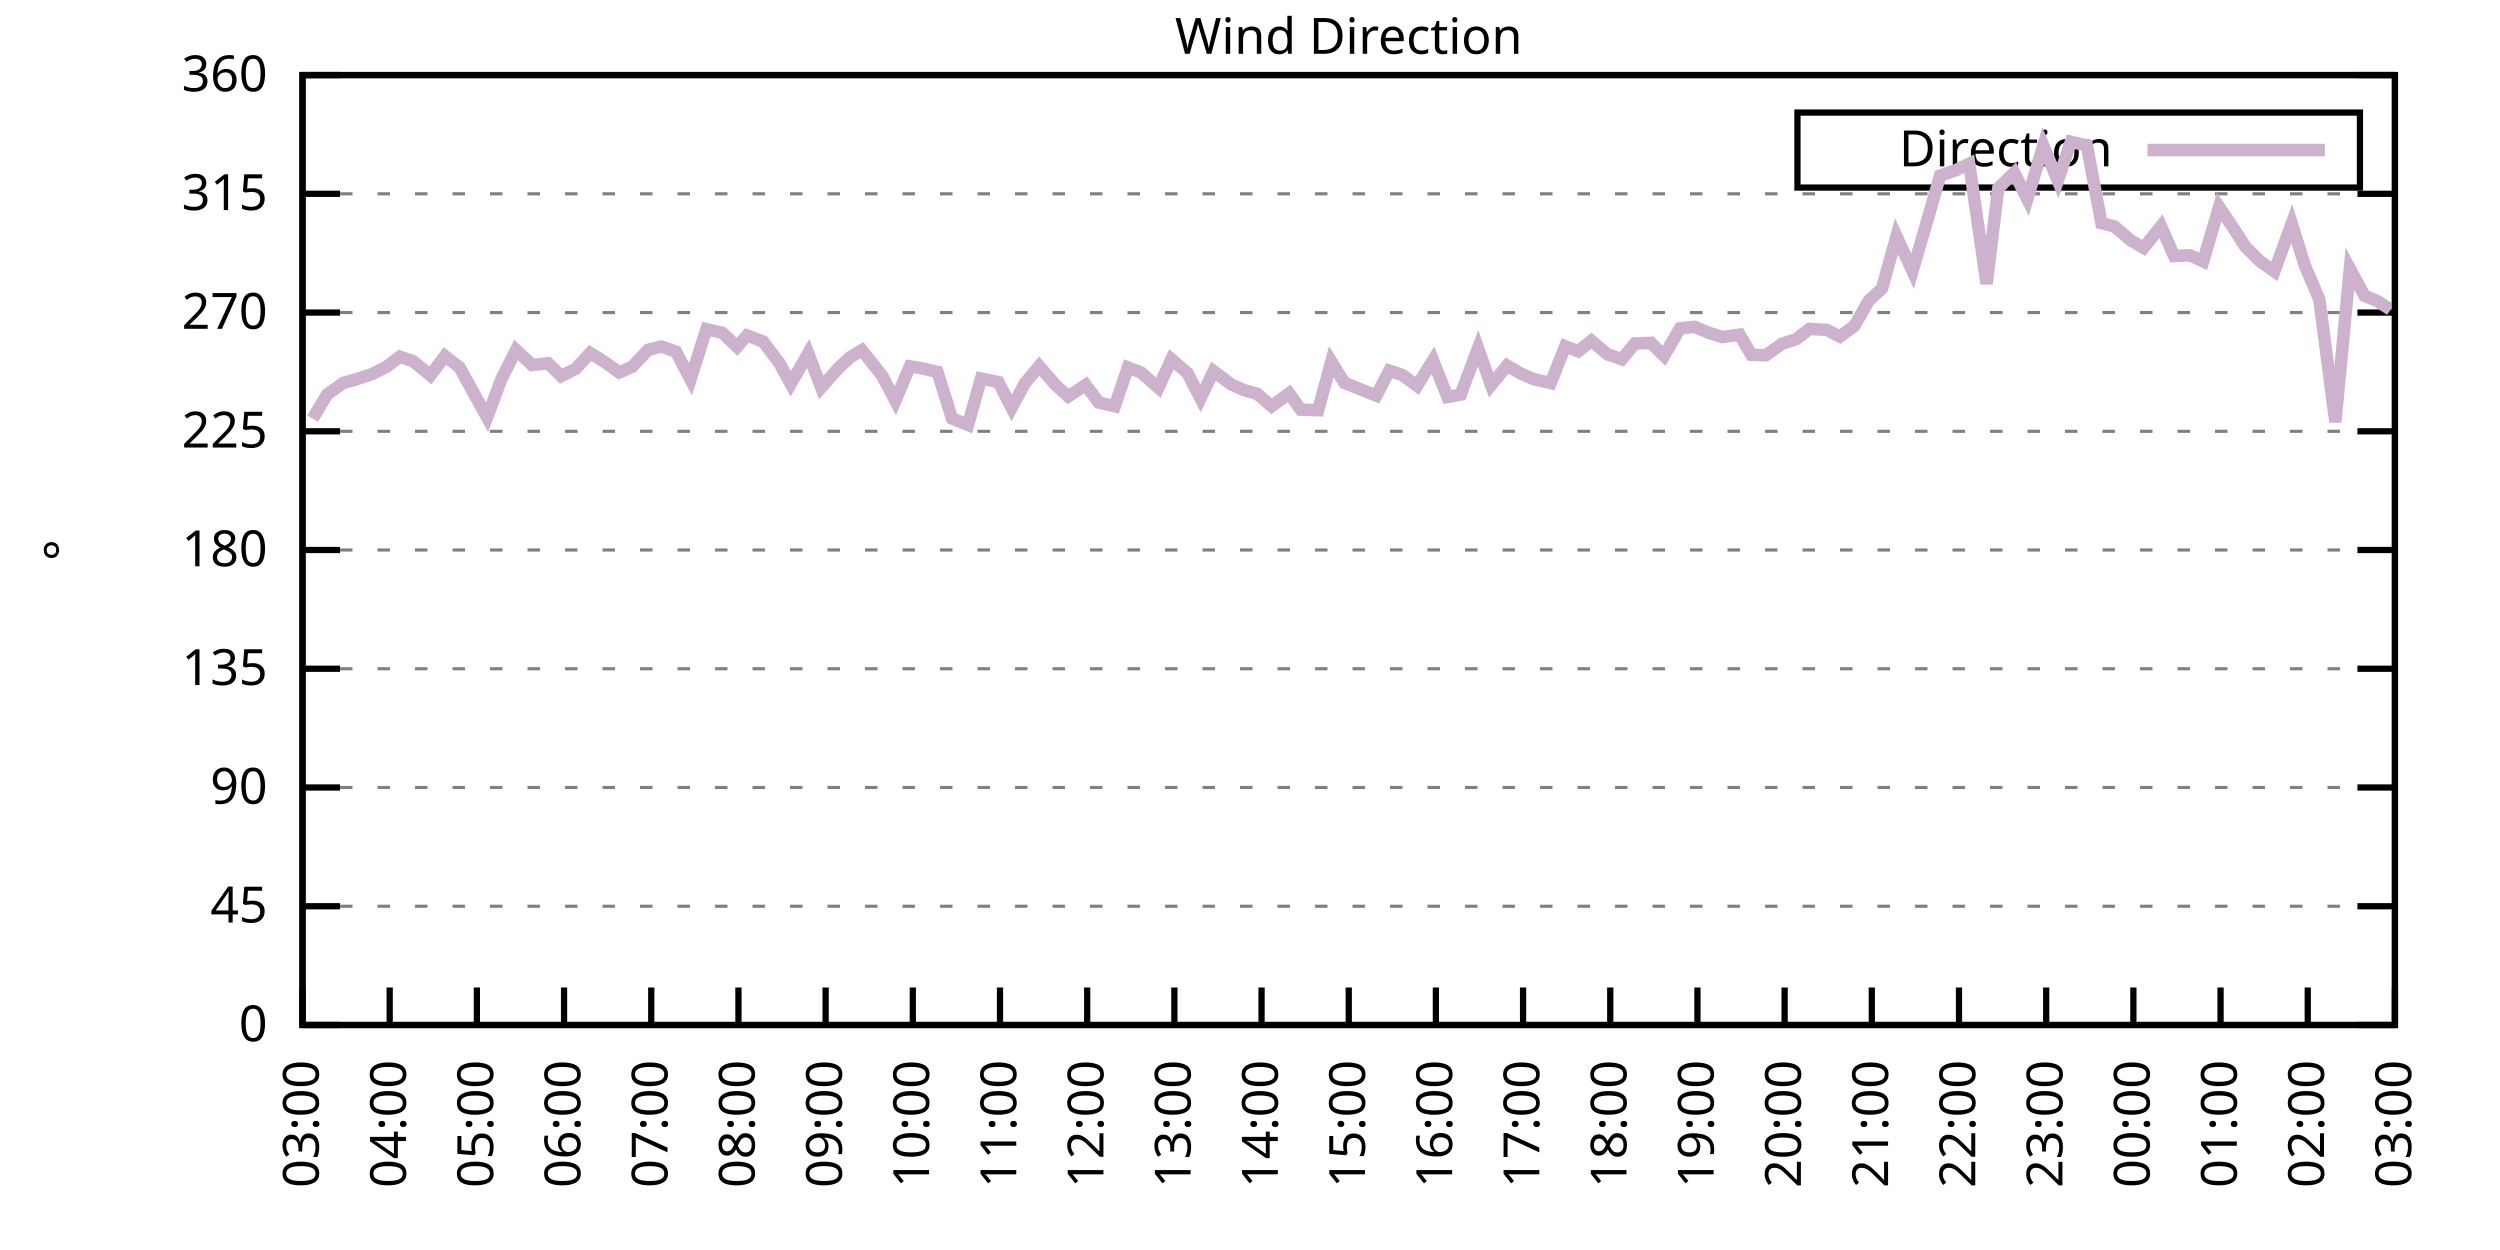
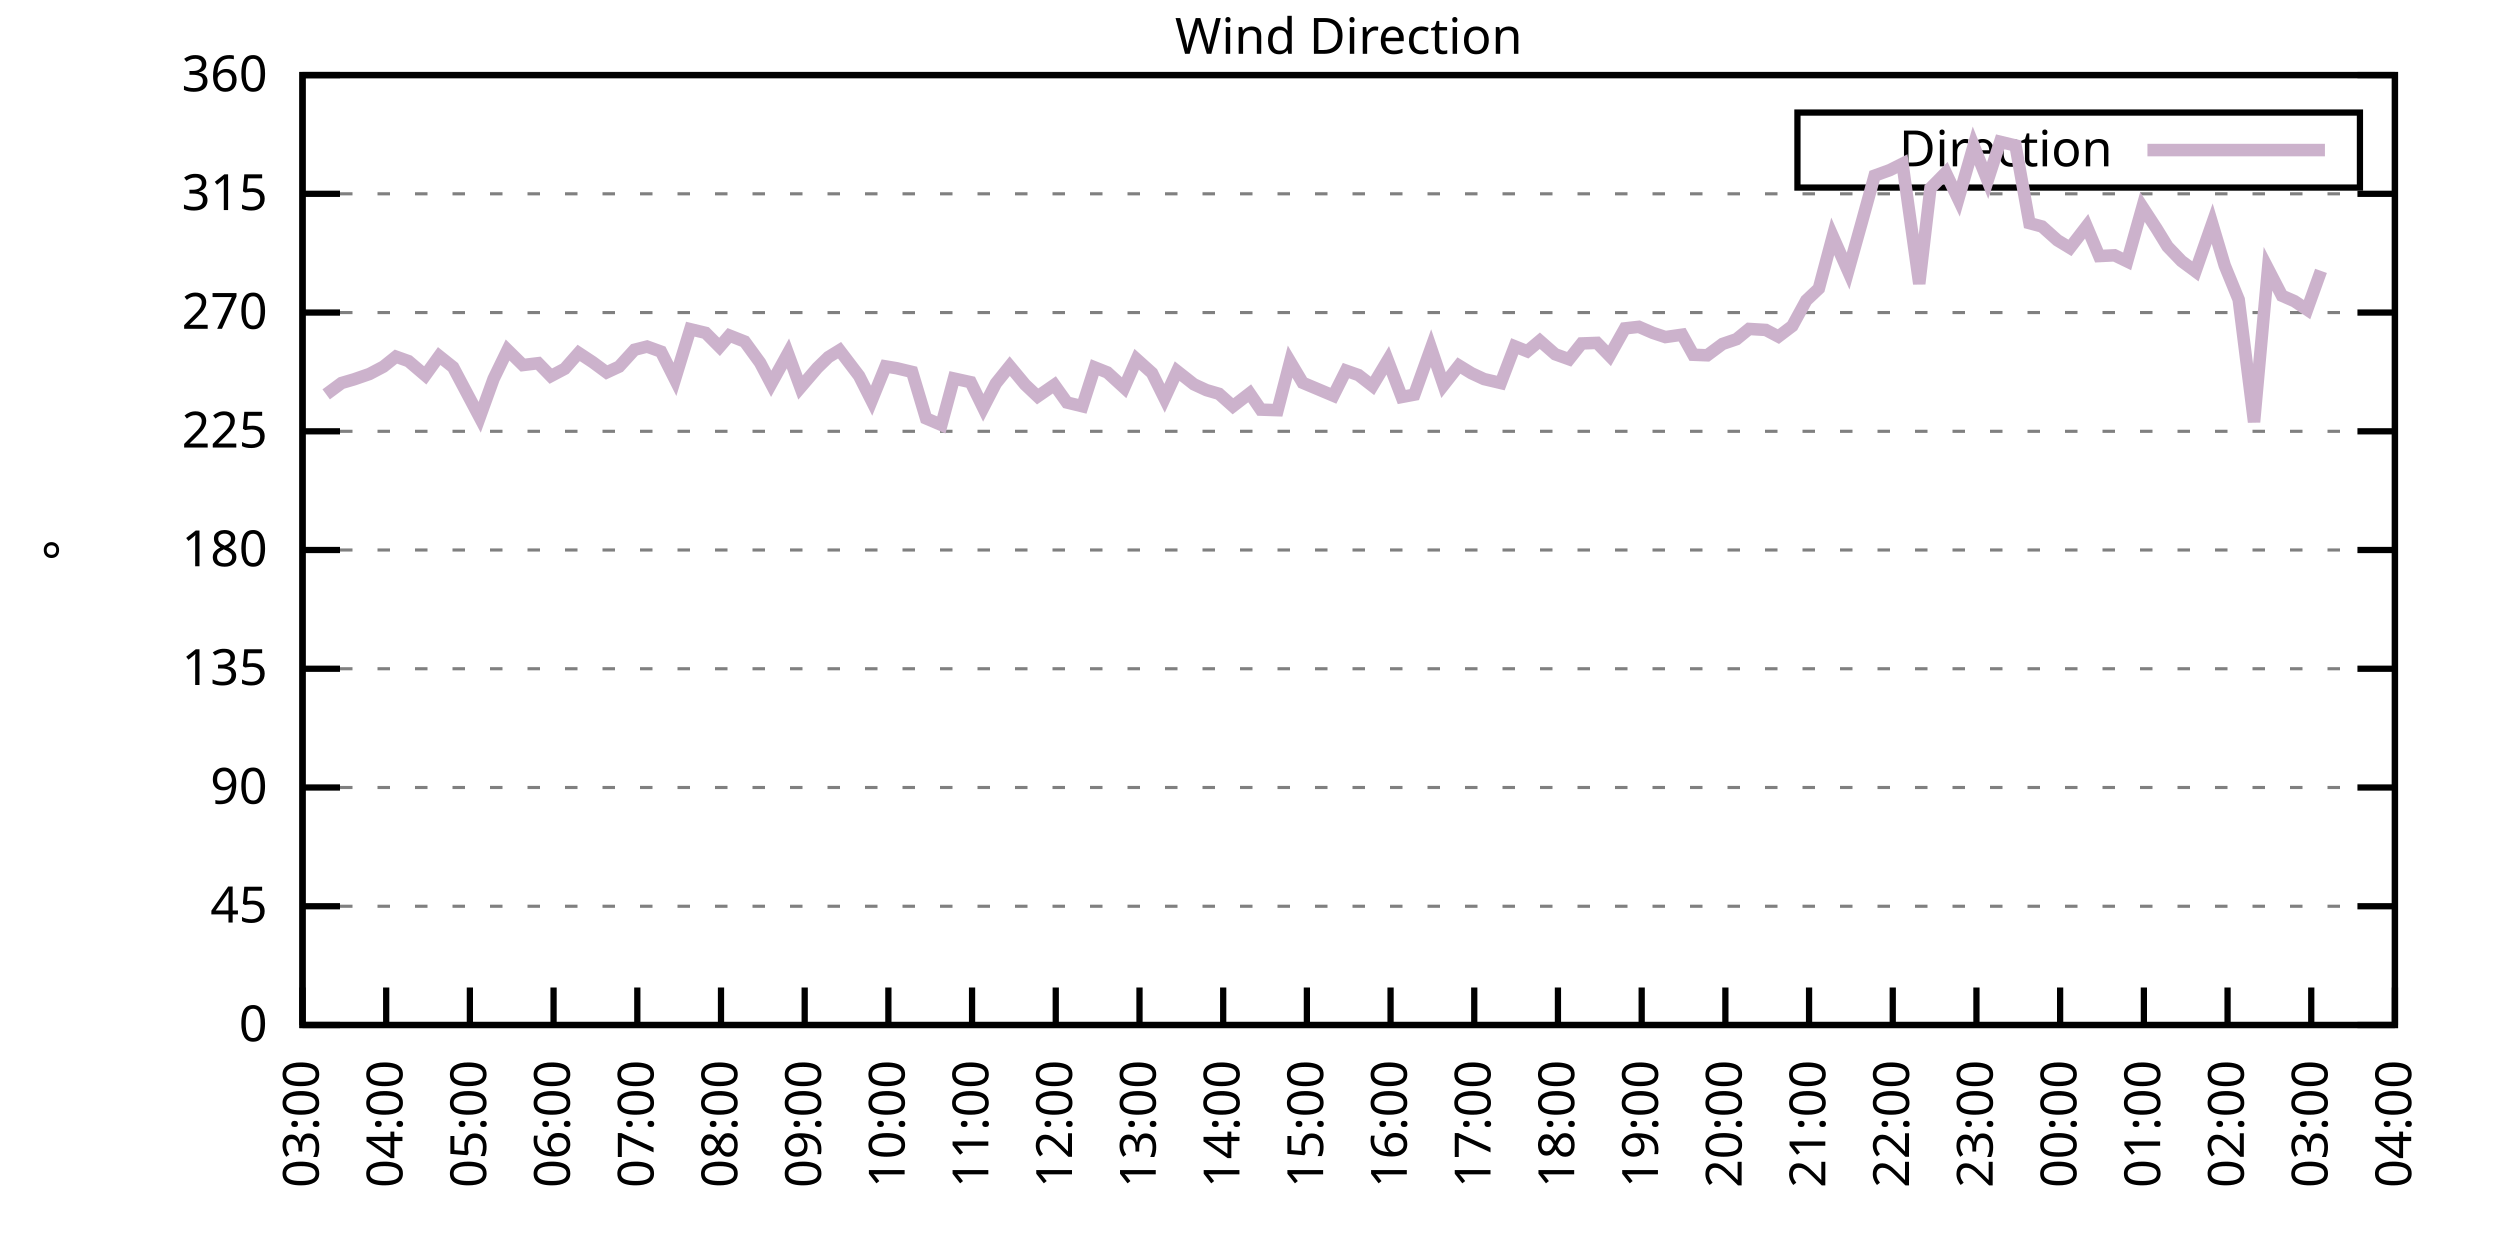
<svg xmlns="http://www.w3.org/2000/svg" xmlns:xlink="http://www.w3.org/1999/xlink" width="400" height="200" viewBox="0 0 400 200">
  <g id="gnuplot_canvas">
    <rect x="0" y="0" width="400" height="200" fill="none" />
    <defs>
      <circle id="gpDot" r="0.5" stroke-width="0.5" stroke="currentColor" />
      <path id="gpPt0" stroke-width="0.333" stroke="currentColor" d="M-1,0 h2 M0,-1 v2" />
      <path id="gpPt1" stroke-width="0.333" stroke="currentColor" d="M-1,-1 L1,1 M1,-1 L-1,1" />
      <path id="gpPt2" stroke-width="0.333" stroke="currentColor" d="M-1,0 L1,0 M0,-1 L0,1 M-1,-1 L1,1 M-1,1 L1,-1" />
      <rect id="gpPt3" stroke-width="0.333" stroke="currentColor" x="-1" y="-1" width="2" height="2" />
      <rect id="gpPt4" stroke-width="0.333" stroke="currentColor" fill="currentColor" x="-1" y="-1" width="2" height="2" />
      <circle id="gpPt5" stroke-width="0.333" stroke="currentColor" cx="0" cy="0" r="1" />
      <use xlink:href="#gpPt5" id="gpPt6" fill="currentColor" stroke="none" />
      <path id="gpPt7" stroke-width="0.333" stroke="currentColor" d="M0,-1.33 L-1.33,0.67 L1.33,0.67 z" />
      <use xlink:href="#gpPt7" id="gpPt8" fill="currentColor" stroke="none" />
      <use xlink:href="#gpPt7" id="gpPt9" stroke="currentColor" transform="rotate(180)" />
      <use xlink:href="#gpPt9" id="gpPt10" fill="currentColor" stroke="none" />
      <use xlink:href="#gpPt3" id="gpPt11" stroke="currentColor" transform="rotate(45)" />
      <use xlink:href="#gpPt11" id="gpPt12" fill="currentColor" stroke="none" />
      <path id="gpPt13" stroke-width="0.333" stroke="currentColor" d="M0,1.330 L1.265,0.411 L0.782,-1.067 L-0.782,-1.076 L-1.265,0.411 z" />
      <use xlink:href="#gpPt13" id="gpPt14" fill="currentColor" stroke="none" />
      <filter id="textbox" filterUnits="objectBoundingBox" x="0" y="0" height="1" width="1">
        <feFlood flood-color="white" flood-opacity="1" result="bgnd" />
        <feComposite in="SourceGraphic" in2="bgnd" operator="atop" />
      </filter>
      <filter id="greybox" filterUnits="objectBoundingBox" x="0" y="0" height="1" width="1">
        <feFlood flood-color="lightgrey" flood-opacity="1" result="grey" />
        <feComposite in="SourceGraphic" in2="grey" operator="atop" />
      </filter>
    </defs>
    <g fill="none" color="white" stroke="currentColor" stroke-width="1.00" stroke-linecap="butt" stroke-linejoin="miter">
</g>
    <g fill="none" color="black" stroke="currentColor" stroke-width="1.00" stroke-linecap="butt" stroke-linejoin="miter">
      <g stroke="none" shape-rendering="crispEdges">
        <polygon fill="rgb(255, 255, 255)" points="48.40,164.00 383.18,164.00 383.18,12.02 48.40,12.02 " />
      </g>
    </g>
    <g fill="none" color="black" stroke="currentColor" stroke-width="1.00" stroke-linecap="butt" stroke-linejoin="miter">
</g>
    <g fill="none" color="black" stroke="black" stroke-width="0.50" stroke-linecap="butt" stroke-linejoin="miter">
</g>
    <g fill="none" color="gray" stroke="currentColor" stroke-width="0.50" stroke-linecap="butt" stroke-linejoin="miter">
      <path stroke="gray" stroke-dasharray="2,4" class="gridline" d="M48.40,164.00 L383.19,164.00  " />
    </g>
    <g fill="none" color="gray" stroke="gray" stroke-width="1.00" stroke-linecap="butt" stroke-linejoin="miter">
</g>
    <g fill="none" color="black" stroke="currentColor" stroke-width="1.00" stroke-linecap="butt" stroke-linejoin="miter">
      <path stroke="black" d="M48.40,164.00 L54.40,164.00 M383.19,164.00 L377.19,164.00  " />
      <g transform="translate(42.80,166.60)" stroke="none" fill="black" font-family="Sans" font-size="8.00" text-anchor="end">
        <text>
          <tspan font-family="Sans"> 0</tspan>
        </text>
      </g>
    </g>
    <g fill="none" color="black" stroke="currentColor" stroke-width="1.00" stroke-linecap="butt" stroke-linejoin="miter">
</g>
    <g fill="none" color="black" stroke="black" stroke-width="0.50" stroke-linecap="butt" stroke-linejoin="miter">
</g>
    <g fill="none" color="gray" stroke="currentColor" stroke-width="0.50" stroke-linecap="butt" stroke-linejoin="miter">
      <path stroke="gray" stroke-dasharray="2,4" class="gridline" d="M48.40,145.00 L383.19,145.00  " />
    </g>
    <g fill="none" color="gray" stroke="gray" stroke-width="1.00" stroke-linecap="butt" stroke-linejoin="miter">
</g>
    <g fill="none" color="black" stroke="currentColor" stroke-width="1.00" stroke-linecap="butt" stroke-linejoin="miter">
      <path stroke="black" d="M48.40,145.00 L54.40,145.00 M383.19,145.00 L377.19,145.00  " />
      <g transform="translate(42.80,147.60)" stroke="none" fill="black" font-family="Sans" font-size="8.00" text-anchor="end">
        <text>
          <tspan font-family="Sans"> 45</tspan>
        </text>
      </g>
    </g>
    <g fill="none" color="black" stroke="currentColor" stroke-width="1.00" stroke-linecap="butt" stroke-linejoin="miter">
</g>
    <g fill="none" color="black" stroke="black" stroke-width="0.50" stroke-linecap="butt" stroke-linejoin="miter">
</g>
    <g fill="none" color="gray" stroke="currentColor" stroke-width="0.50" stroke-linecap="butt" stroke-linejoin="miter">
      <path stroke="gray" stroke-dasharray="2,4" class="gridline" d="M48.40,126.00 L383.19,126.00  " />
    </g>
    <g fill="none" color="gray" stroke="gray" stroke-width="1.00" stroke-linecap="butt" stroke-linejoin="miter">
</g>
    <g fill="none" color="black" stroke="currentColor" stroke-width="1.00" stroke-linecap="butt" stroke-linejoin="miter">
      <path stroke="black" d="M48.40,126.00 L54.40,126.00 M383.19,126.00 L377.19,126.00  " />
      <g transform="translate(42.80,128.60)" stroke="none" fill="black" font-family="Sans" font-size="8.00" text-anchor="end">
        <text>
          <tspan font-family="Sans"> 90</tspan>
        </text>
      </g>
    </g>
    <g fill="none" color="black" stroke="currentColor" stroke-width="1.00" stroke-linecap="butt" stroke-linejoin="miter">
</g>
    <g fill="none" color="black" stroke="black" stroke-width="0.50" stroke-linecap="butt" stroke-linejoin="miter">
</g>
    <g fill="none" color="gray" stroke="currentColor" stroke-width="0.50" stroke-linecap="butt" stroke-linejoin="miter">
      <path stroke="gray" stroke-dasharray="2,4" class="gridline" d="M48.40,107.00 L383.19,107.00  " />
    </g>
    <g fill="none" color="gray" stroke="gray" stroke-width="1.00" stroke-linecap="butt" stroke-linejoin="miter">
</g>
    <g fill="none" color="black" stroke="currentColor" stroke-width="1.00" stroke-linecap="butt" stroke-linejoin="miter">
      <path stroke="black" d="M48.40,107.00 L54.40,107.00 M383.19,107.00 L377.19,107.00  " />
      <g transform="translate(42.80,109.60)" stroke="none" fill="black" font-family="Sans" font-size="8.00" text-anchor="end">
        <text>
          <tspan font-family="Sans"> 135</tspan>
        </text>
      </g>
    </g>
    <g fill="none" color="black" stroke="currentColor" stroke-width="1.00" stroke-linecap="butt" stroke-linejoin="miter">
</g>
    <g fill="none" color="black" stroke="black" stroke-width="0.50" stroke-linecap="butt" stroke-linejoin="miter">
</g>
    <g fill="none" color="gray" stroke="currentColor" stroke-width="0.50" stroke-linecap="butt" stroke-linejoin="miter">
      <path stroke="gray" stroke-dasharray="2,4" class="gridline" d="M48.40,88.00 L383.19,88.00  " />
    </g>
    <g fill="none" color="gray" stroke="gray" stroke-width="1.00" stroke-linecap="butt" stroke-linejoin="miter">
</g>
    <g fill="none" color="black" stroke="currentColor" stroke-width="1.00" stroke-linecap="butt" stroke-linejoin="miter">
      <path stroke="black" d="M48.40,88.00 L54.40,88.00 M383.19,88.00 L377.19,88.00  " />
      <g transform="translate(42.80,90.60)" stroke="none" fill="black" font-family="Sans" font-size="8.00" text-anchor="end">
        <text>
          <tspan font-family="Sans"> 180</tspan>
        </text>
      </g>
    </g>
    <g fill="none" color="black" stroke="currentColor" stroke-width="1.00" stroke-linecap="butt" stroke-linejoin="miter">
</g>
    <g fill="none" color="black" stroke="black" stroke-width="0.50" stroke-linecap="butt" stroke-linejoin="miter">
</g>
    <g fill="none" color="gray" stroke="currentColor" stroke-width="0.50" stroke-linecap="butt" stroke-linejoin="miter">
      <path stroke="gray" stroke-dasharray="2,4" class="gridline" d="M48.40,69.01 L383.19,69.01  " />
    </g>
    <g fill="none" color="gray" stroke="gray" stroke-width="1.00" stroke-linecap="butt" stroke-linejoin="miter">
</g>
    <g fill="none" color="black" stroke="currentColor" stroke-width="1.00" stroke-linecap="butt" stroke-linejoin="miter">
      <path stroke="black" d="M48.40,69.01 L54.40,69.01 M383.19,69.01 L377.19,69.01  " />
      <g transform="translate(42.80,71.61)" stroke="none" fill="black" font-family="Sans" font-size="8.00" text-anchor="end">
        <text>
          <tspan font-family="Sans"> 225</tspan>
        </text>
      </g>
    </g>
    <g fill="none" color="black" stroke="currentColor" stroke-width="1.00" stroke-linecap="butt" stroke-linejoin="miter">
</g>
    <g fill="none" color="black" stroke="black" stroke-width="0.50" stroke-linecap="butt" stroke-linejoin="miter">
</g>
    <g fill="none" color="gray" stroke="currentColor" stroke-width="0.50" stroke-linecap="butt" stroke-linejoin="miter">
      <path stroke="gray" stroke-dasharray="2,4" class="gridline" d="M48.40,50.01 L383.19,50.01  " />
    </g>
    <g fill="none" color="gray" stroke="gray" stroke-width="1.00" stroke-linecap="butt" stroke-linejoin="miter">
</g>
    <g fill="none" color="black" stroke="currentColor" stroke-width="1.00" stroke-linecap="butt" stroke-linejoin="miter">
      <path stroke="black" d="M48.40,50.01 L54.40,50.01 M383.19,50.01 L377.19,50.01  " />
      <g transform="translate(42.80,52.61)" stroke="none" fill="black" font-family="Sans" font-size="8.00" text-anchor="end">
        <text>
          <tspan font-family="Sans"> 270</tspan>
        </text>
      </g>
    </g>
    <g fill="none" color="black" stroke="currentColor" stroke-width="1.00" stroke-linecap="butt" stroke-linejoin="miter">
</g>
    <g fill="none" color="black" stroke="black" stroke-width="0.50" stroke-linecap="butt" stroke-linejoin="miter">
</g>
    <g fill="none" color="gray" stroke="currentColor" stroke-width="0.50" stroke-linecap="butt" stroke-linejoin="miter">
      <path stroke="gray" stroke-dasharray="2,4" class="gridline" d="M48.40,31.01 L383.19,31.01  " />
    </g>
    <g fill="none" color="gray" stroke="gray" stroke-width="1.00" stroke-linecap="butt" stroke-linejoin="miter">
</g>
    <g fill="none" color="black" stroke="currentColor" stroke-width="1.00" stroke-linecap="butt" stroke-linejoin="miter">
      <path stroke="black" d="M48.40,31.01 L54.40,31.01 M383.19,31.01 L377.19,31.01  " />
      <g transform="translate(42.80,33.61)" stroke="none" fill="black" font-family="Sans" font-size="8.00" text-anchor="end">
        <text>
          <tspan font-family="Sans"> 315</tspan>
        </text>
      </g>
    </g>
    <g fill="none" color="black" stroke="currentColor" stroke-width="1.00" stroke-linecap="butt" stroke-linejoin="miter">
</g>
    <g fill="none" color="black" stroke="black" stroke-width="0.50" stroke-linecap="butt" stroke-linejoin="miter">
</g>
    <g fill="none" color="gray" stroke="currentColor" stroke-width="0.50" stroke-linecap="butt" stroke-linejoin="miter">
      <path stroke="gray" stroke-dasharray="2,4" class="gridline" d="M48.40,12.01 L383.19,12.01  " />
    </g>
    <g fill="none" color="gray" stroke="gray" stroke-width="1.00" stroke-linecap="butt" stroke-linejoin="miter">
</g>
    <g fill="none" color="black" stroke="currentColor" stroke-width="1.00" stroke-linecap="butt" stroke-linejoin="miter">
      <path stroke="black" d="M48.40,12.01 L54.40,12.01 M383.19,12.01 L377.19,12.01  " />
      <g transform="translate(42.80,14.61)" stroke="none" fill="black" font-family="Sans" font-size="8.00" text-anchor="end">
        <text>
          <tspan font-family="Sans"> 360</tspan>
        </text>
      </g>
    </g>
    <g fill="none" color="black" stroke="currentColor" stroke-width="1.00" stroke-linecap="butt" stroke-linejoin="miter">
      <path stroke="black" d="M48.40,164.00 L48.40,158.00  " />
      <g transform="translate(51.00,169.60) rotate(270.00)" stroke="none" fill="black" font-family="Sans" font-size="8.00" text-anchor="end">
        <text>
          <tspan font-family="Sans">03:00</tspan>
        </text>
      </g>
    </g>
    <g fill="none" color="black" stroke="currentColor" stroke-width="1.00" stroke-linecap="butt" stroke-linejoin="miter">
-       <path stroke="black" d="M62.35,164.00 L62.35,158.00  " />
-       <g transform="translate(64.95,169.60) rotate(270.00)" stroke="none" fill="black" font-family="Sans" font-size="8.00" text-anchor="end">
+       <path stroke="black" d="M61.79,164.00 L61.79,158.00  " />
+       <g transform="translate(64.39,169.60) rotate(270.00)" stroke="none" fill="black" font-family="Sans" font-size="8.00" text-anchor="end">
        <text>
          <tspan font-family="Sans">04:00</tspan>
        </text>
      </g>
    </g>
    <g fill="none" color="black" stroke="currentColor" stroke-width="1.00" stroke-linecap="butt" stroke-linejoin="miter">
-       <path stroke="black" d="M76.30,164.00 L76.30,158.00  " />
-       <g transform="translate(78.90,169.60) rotate(270.00)" stroke="none" fill="black" font-family="Sans" font-size="8.00" text-anchor="end">
+       <path stroke="black" d="M75.18,164.00 L75.18,158.00  " />
+       <g transform="translate(77.78,169.60) rotate(270.00)" stroke="none" fill="black" font-family="Sans" font-size="8.00" text-anchor="end">
        <text>
          <tspan font-family="Sans">05:00</tspan>
        </text>
      </g>
    </g>
    <g fill="none" color="black" stroke="currentColor" stroke-width="1.00" stroke-linecap="butt" stroke-linejoin="miter">
-       <path stroke="black" d="M90.25,164.00 L90.25,158.00  " />
-       <g transform="translate(92.85,169.60) rotate(270.00)" stroke="none" fill="black" font-family="Sans" font-size="8.00" text-anchor="end">
+       <path stroke="black" d="M88.57,164.00 L88.57,158.00  " />
+       <g transform="translate(91.17,169.60) rotate(270.00)" stroke="none" fill="black" font-family="Sans" font-size="8.00" text-anchor="end">
        <text>
          <tspan font-family="Sans">06:00</tspan>
        </text>
      </g>
    </g>
    <g fill="none" color="black" stroke="currentColor" stroke-width="1.00" stroke-linecap="butt" stroke-linejoin="miter">
-       <path stroke="black" d="M104.20,164.00 L104.20,158.00  " />
-       <g transform="translate(106.80,169.60) rotate(270.00)" stroke="none" fill="black" font-family="Sans" font-size="8.00" text-anchor="end">
+       <path stroke="black" d="M101.97,164.00 L101.97,158.00  " />
+       <g transform="translate(104.57,169.60) rotate(270.00)" stroke="none" fill="black" font-family="Sans" font-size="8.00" text-anchor="end">
        <text>
          <tspan font-family="Sans">07:00</tspan>
        </text>
      </g>
    </g>
    <g fill="none" color="black" stroke="currentColor" stroke-width="1.00" stroke-linecap="butt" stroke-linejoin="miter">
-       <path stroke="black" d="M118.15,164.00 L118.15,158.00  " />
-       <g transform="translate(120.75,169.60) rotate(270.00)" stroke="none" fill="black" font-family="Sans" font-size="8.00" text-anchor="end">
+       <path stroke="black" d="M115.36,164.00 L115.36,158.00  " />
+       <g transform="translate(117.96,169.60) rotate(270.00)" stroke="none" fill="black" font-family="Sans" font-size="8.00" text-anchor="end">
        <text>
          <tspan font-family="Sans">08:00</tspan>
        </text>
      </g>
    </g>
    <g fill="none" color="black" stroke="currentColor" stroke-width="1.00" stroke-linecap="butt" stroke-linejoin="miter">
-       <path stroke="black" d="M132.10,164.00 L132.10,158.00  " />
-       <g transform="translate(134.70,169.60) rotate(270.00)" stroke="none" fill="black" font-family="Sans" font-size="8.00" text-anchor="end">
+       <path stroke="black" d="M128.75,164.00 L128.75,158.00  " />
+       <g transform="translate(131.35,169.60) rotate(270.00)" stroke="none" fill="black" font-family="Sans" font-size="8.00" text-anchor="end">
        <text>
          <tspan font-family="Sans">09:00</tspan>
        </text>
      </g>
    </g>
    <g fill="none" color="black" stroke="currentColor" stroke-width="1.00" stroke-linecap="butt" stroke-linejoin="miter">
-       <path stroke="black" d="M146.05,164.00 L146.05,158.00  " />
-       <g transform="translate(148.65,169.60) rotate(270.00)" stroke="none" fill="black" font-family="Sans" font-size="8.00" text-anchor="end">
+       <path stroke="black" d="M142.14,164.00 L142.14,158.00  " />
+       <g transform="translate(144.74,169.60) rotate(270.00)" stroke="none" fill="black" font-family="Sans" font-size="8.00" text-anchor="end">
        <text>
          <tspan font-family="Sans">10:00</tspan>
        </text>
      </g>
    </g>
    <g fill="none" color="black" stroke="currentColor" stroke-width="1.00" stroke-linecap="butt" stroke-linejoin="miter">
-       <path stroke="black" d="M160.00,164.00 L160.00,158.00  " />
-       <g transform="translate(162.60,169.60) rotate(270.00)" stroke="none" fill="black" font-family="Sans" font-size="8.00" text-anchor="end">
+       <path stroke="black" d="M155.53,164.00 L155.53,158.00  " />
+       <g transform="translate(158.13,169.60) rotate(270.00)" stroke="none" fill="black" font-family="Sans" font-size="8.00" text-anchor="end">
        <text>
          <tspan font-family="Sans">11:00</tspan>
        </text>
      </g>
    </g>
    <g fill="none" color="black" stroke="currentColor" stroke-width="1.00" stroke-linecap="butt" stroke-linejoin="miter">
-       <path stroke="black" d="M173.95,164.00 L173.95,158.00  " />
-       <g transform="translate(176.55,169.60) rotate(270.00)" stroke="none" fill="black" font-family="Sans" font-size="8.00" text-anchor="end">
+       <path stroke="black" d="M168.92,164.00 L168.92,158.00  " />
+       <g transform="translate(171.52,169.60) rotate(270.00)" stroke="none" fill="black" font-family="Sans" font-size="8.00" text-anchor="end">
        <text>
          <tspan font-family="Sans">12:00</tspan>
        </text>
      </g>
    </g>
    <g fill="none" color="black" stroke="currentColor" stroke-width="1.00" stroke-linecap="butt" stroke-linejoin="miter">
-       <path stroke="black" d="M187.90,164.00 L187.90,158.00  " />
-       <g transform="translate(190.50,169.60) rotate(270.00)" stroke="none" fill="black" font-family="Sans" font-size="8.00" text-anchor="end">
+       <path stroke="black" d="M182.32,164.00 L182.32,158.00  " />
+       <g transform="translate(184.92,169.60) rotate(270.00)" stroke="none" fill="black" font-family="Sans" font-size="8.00" text-anchor="end">
        <text>
          <tspan font-family="Sans">13:00</tspan>
        </text>
      </g>
    </g>
    <g fill="none" color="black" stroke="currentColor" stroke-width="1.00" stroke-linecap="butt" stroke-linejoin="miter">
-       <path stroke="black" d="M201.85,164.00 L201.85,158.00  " />
-       <g transform="translate(204.45,169.60) rotate(270.00)" stroke="none" fill="black" font-family="Sans" font-size="8.00" text-anchor="end">
+       <path stroke="black" d="M195.71,164.00 L195.71,158.00  " />
+       <g transform="translate(198.31,169.60) rotate(270.00)" stroke="none" fill="black" font-family="Sans" font-size="8.00" text-anchor="end">
        <text>
          <tspan font-family="Sans">14:00</tspan>
        </text>
      </g>
    </g>
    <g fill="none" color="black" stroke="currentColor" stroke-width="1.00" stroke-linecap="butt" stroke-linejoin="miter">
-       <path stroke="black" d="M215.80,164.00 L215.80,158.00  " />
-       <g transform="translate(218.40,169.60) rotate(270.00)" stroke="none" fill="black" font-family="Sans" font-size="8.00" text-anchor="end">
+       <path stroke="black" d="M209.10,164.00 L209.10,158.00  " />
+       <g transform="translate(211.70,169.60) rotate(270.00)" stroke="none" fill="black" font-family="Sans" font-size="8.00" text-anchor="end">
        <text>
          <tspan font-family="Sans">15:00</tspan>
        </text>
      </g>
    </g>
    <g fill="none" color="black" stroke="currentColor" stroke-width="1.00" stroke-linecap="butt" stroke-linejoin="miter">
-       <path stroke="black" d="M229.74,164.00 L229.74,158.00  " />
-       <g transform="translate(232.34,169.60) rotate(270.00)" stroke="none" fill="black" font-family="Sans" font-size="8.00" text-anchor="end">
+       <path stroke="black" d="M222.49,164.00 L222.49,158.00  " />
+       <g transform="translate(225.09,169.60) rotate(270.00)" stroke="none" fill="black" font-family="Sans" font-size="8.00" text-anchor="end">
        <text>
          <tspan font-family="Sans">16:00</tspan>
        </text>
      </g>
    </g>
    <g fill="none" color="black" stroke="currentColor" stroke-width="1.00" stroke-linecap="butt" stroke-linejoin="miter">
-       <path stroke="black" d="M243.69,164.00 L243.69,158.00  " />
-       <g transform="translate(246.29,169.60) rotate(270.00)" stroke="none" fill="black" font-family="Sans" font-size="8.00" text-anchor="end">
+       <path stroke="black" d="M235.88,164.00 L235.88,158.00  " />
+       <g transform="translate(238.48,169.60) rotate(270.00)" stroke="none" fill="black" font-family="Sans" font-size="8.00" text-anchor="end">
        <text>
          <tspan font-family="Sans">17:00</tspan>
        </text>
      </g>
    </g>
    <g fill="none" color="black" stroke="currentColor" stroke-width="1.00" stroke-linecap="butt" stroke-linejoin="miter">
-       <path stroke="black" d="M257.64,164.00 L257.64,158.00  " />
-       <g transform="translate(260.24,169.60) rotate(270.00)" stroke="none" fill="black" font-family="Sans" font-size="8.00" text-anchor="end">
+       <path stroke="black" d="M249.27,164.00 L249.27,158.00  " />
+       <g transform="translate(251.87,169.60) rotate(270.00)" stroke="none" fill="black" font-family="Sans" font-size="8.00" text-anchor="end">
        <text>
          <tspan font-family="Sans">18:00</tspan>
        </text>
      </g>
    </g>
    <g fill="none" color="black" stroke="currentColor" stroke-width="1.00" stroke-linecap="butt" stroke-linejoin="miter">
-       <path stroke="black" d="M271.59,164.00 L271.59,158.00  " />
-       <g transform="translate(274.19,169.60) rotate(270.00)" stroke="none" fill="black" font-family="Sans" font-size="8.00" text-anchor="end">
+       <path stroke="black" d="M262.67,164.00 L262.67,158.00  " />
+       <g transform="translate(265.27,169.60) rotate(270.00)" stroke="none" fill="black" font-family="Sans" font-size="8.00" text-anchor="end">
        <text>
          <tspan font-family="Sans">19:00</tspan>
        </text>
      </g>
    </g>
    <g fill="none" color="black" stroke="currentColor" stroke-width="1.00" stroke-linecap="butt" stroke-linejoin="miter">
-       <path stroke="black" d="M285.54,164.00 L285.54,158.00  " />
-       <g transform="translate(288.14,169.60) rotate(270.00)" stroke="none" fill="black" font-family="Sans" font-size="8.00" text-anchor="end">
+       <path stroke="black" d="M276.06,164.00 L276.06,158.00  " />
+       <g transform="translate(278.66,169.60) rotate(270.00)" stroke="none" fill="black" font-family="Sans" font-size="8.00" text-anchor="end">
        <text>
          <tspan font-family="Sans">20:00</tspan>
        </text>
      </g>
    </g>
    <g fill="none" color="black" stroke="currentColor" stroke-width="1.00" stroke-linecap="butt" stroke-linejoin="miter">
-       <path stroke="black" d="M299.49,164.00 L299.49,158.00  " />
-       <g transform="translate(302.09,169.60) rotate(270.00)" stroke="none" fill="black" font-family="Sans" font-size="8.00" text-anchor="end">
+       <path stroke="black" d="M289.45,164.00 L289.45,158.00  " />
+       <g transform="translate(292.05,169.60) rotate(270.00)" stroke="none" fill="black" font-family="Sans" font-size="8.00" text-anchor="end">
        <text>
          <tspan font-family="Sans">21:00</tspan>
        </text>
      </g>
    </g>
    <g fill="none" color="black" stroke="currentColor" stroke-width="1.00" stroke-linecap="butt" stroke-linejoin="miter">
-       <path stroke="black" d="M313.44,164.00 L313.44,158.00  " />
-       <g transform="translate(316.04,169.60) rotate(270.00)" stroke="none" fill="black" font-family="Sans" font-size="8.00" text-anchor="end">
+       <path stroke="black" d="M302.84,164.00 L302.84,158.00  " />
+       <g transform="translate(305.44,169.60) rotate(270.00)" stroke="none" fill="black" font-family="Sans" font-size="8.00" text-anchor="end">
        <text>
          <tspan font-family="Sans">22:00</tspan>
        </text>
      </g>
    </g>
    <g fill="none" color="black" stroke="currentColor" stroke-width="1.00" stroke-linecap="butt" stroke-linejoin="miter">
-       <path stroke="black" d="M327.39,164.00 L327.39,158.00  " />
-       <g transform="translate(329.99,169.60) rotate(270.00)" stroke="none" fill="black" font-family="Sans" font-size="8.00" text-anchor="end">
+       <path stroke="black" d="M316.23,164.00 L316.23,158.00  " />
+       <g transform="translate(318.83,169.60) rotate(270.00)" stroke="none" fill="black" font-family="Sans" font-size="8.00" text-anchor="end">
        <text>
          <tspan font-family="Sans">23:00</tspan>
        </text>
      </g>
    </g>
    <g fill="none" color="black" stroke="currentColor" stroke-width="1.00" stroke-linecap="butt" stroke-linejoin="miter">
-       <path stroke="black" d="M341.34,164.00 L341.34,158.00  " />
-       <g transform="translate(343.94,169.60) rotate(270.00)" stroke="none" fill="black" font-family="Sans" font-size="8.00" text-anchor="end">
+       <path stroke="black" d="M329.62,164.00 L329.62,158.00  " />
+       <g transform="translate(332.22,169.60) rotate(270.00)" stroke="none" fill="black" font-family="Sans" font-size="8.00" text-anchor="end">
        <text>
          <tspan font-family="Sans">00:00</tspan>
        </text>
      </g>
    </g>
    <g fill="none" color="black" stroke="currentColor" stroke-width="1.00" stroke-linecap="butt" stroke-linejoin="miter">
-       <path stroke="black" d="M355.29,164.00 L355.29,158.00  " />
-       <g transform="translate(357.89,169.60) rotate(270.00)" stroke="none" fill="black" font-family="Sans" font-size="8.00" text-anchor="end">
+       <path stroke="black" d="M343.02,164.00 L343.02,158.00  " />
+       <g transform="translate(345.62,169.60) rotate(270.00)" stroke="none" fill="black" font-family="Sans" font-size="8.00" text-anchor="end">
        <text>
          <tspan font-family="Sans">01:00</tspan>
        </text>
      </g>
    </g>
    <g fill="none" color="black" stroke="currentColor" stroke-width="1.00" stroke-linecap="butt" stroke-linejoin="miter">
-       <path stroke="black" d="M369.24,164.00 L369.24,158.00  " />
-       <g transform="translate(371.84,169.60) rotate(270.00)" stroke="none" fill="black" font-family="Sans" font-size="8.00" text-anchor="end">
+       <path stroke="black" d="M356.41,164.00 L356.41,158.00  " />
+       <g transform="translate(359.01,169.60) rotate(270.00)" stroke="none" fill="black" font-family="Sans" font-size="8.00" text-anchor="end">
        <text>
          <tspan font-family="Sans">02:00</tspan>
+         </text>
+       </g>
+     </g>
+     <g fill="none" color="black" stroke="currentColor" stroke-width="1.00" stroke-linecap="butt" stroke-linejoin="miter">
+       <path stroke="black" d="M369.80,164.00 L369.80,158.00  " />
+       <g transform="translate(372.40,169.60) rotate(270.00)" stroke="none" fill="black" font-family="Sans" font-size="8.00" text-anchor="end">
+         <text>
+           <tspan font-family="Sans">03:00</tspan>
        </text>
      </g>
    </g>
    <g fill="none" color="black" stroke="currentColor" stroke-width="1.00" stroke-linecap="butt" stroke-linejoin="miter">
      <path stroke="black" d="M383.19,164.00 L383.19,158.00  " />
      <g transform="translate(385.79,169.60) rotate(270.00)" stroke="none" fill="black" font-family="Sans" font-size="8.00" text-anchor="end">
        <text>
-           <tspan font-family="Sans">03:00</tspan>
+           <tspan font-family="Sans">04:00</tspan>
        </text>
      </g>
    </g>
    <g fill="none" color="black" stroke="currentColor" stroke-width="1.00" stroke-linecap="butt" stroke-linejoin="miter">
</g>
    <g fill="none" color="black" stroke="currentColor" stroke-width="1.00" stroke-linecap="butt" stroke-linejoin="miter">
      <path stroke="black" d="M48.40,12.01 L48.40,164.00 L383.19,164.00 L383.19,12.01 L48.40,12.01 Z  " />
    </g>
    <g fill="none" color="black" stroke="currentColor" stroke-width="1.00" stroke-linecap="butt" stroke-linejoin="miter">
</g>
    <g fill="none" color="black" stroke="currentColor" stroke-width="1.00" stroke-linecap="butt" stroke-linejoin="miter">
      <path stroke="black" d="M287.59,30.01 L287.59,18.01 L377.59,18.01 L377.59,30.01 L287.59,30.01 Z  " />
    </g>
    <g id="Wind_direction_plot_1">
      <g fill="none" color="white" stroke="black" stroke-width="2.00" stroke-linecap="butt" stroke-linejoin="miter">
</g>
      <g fill="none" color="black" stroke="currentColor" stroke-width="2.00" stroke-linecap="butt" stroke-linejoin="miter">
        <g transform="translate(337.99,26.61)" stroke="none" fill="black" font-family="Sans" font-size="8.00" text-anchor="end">
          <text>
            <tspan font-family="Sans">Direction</tspan>
          </text>
        </g>
      </g>
      <g fill="none" color="black" stroke="currentColor" stroke-width="2.00" stroke-linecap="butt" stroke-linejoin="miter">
-         <path stroke="rgb(204, 178, 204)" d="M343.59,24.01 L371.99,24.01 M50.03,66.98 L52.35,63.10 L54.91,61.28 L57.00,60.69 L59.56,59.84 L61.88,58.66   L63.98,57.06 L66.07,57.78 L68.86,60.06 L71.18,56.97 L73.51,58.75 L77.93,66.77 L80.25,60.60 L82.58,56.00   L85.13,58.41 L87.69,58.11 L89.78,60.18 L92.11,59.00 L94.43,56.47 L96.76,57.94 L99.08,59.59 L101.18,58.66   L103.73,55.96 L105.83,55.45 L108.15,56.26 L110.48,60.69 L113.03,52.67 L115.59,53.26 L117.92,55.50 L119.54,53.68   L122.10,54.65 L124.66,58.03 L126.52,61.41 L129.31,56.55 L131.40,62.00 L134.19,58.87 L136.05,57.14 L137.91,56.04   L141.16,60.14 L143.26,64.11 L145.58,58.62 L147.44,58.92 L150.00,59.51 L152.32,66.94 L154.88,67.99 L156.97,60.56   L159.76,61.15 L161.86,65.25 L163.95,61.36 L166.27,58.58 L168.83,61.53 L170.92,63.43 L173.71,61.58 L175.81,64.40   L178.36,65.00 L180.46,58.79 L182.55,59.59 L185.34,62.04 L187.43,57.48 L189.99,59.68 L192.08,63.73 L194.17,59.38   L196.96,61.49 L199.06,62.42 L201.15,63.01 L203.47,65.00 L206.26,62.93 L208.12,65.54 L210.91,65.63 L213.01,57.86   L215.10,61.24 L220.21,63.31 L222.30,59.30 L224.40,60.01 L226.72,61.74 L229.28,57.65 L231.60,63.52 L233.70,63.14   L236.49,55.71 L238.58,61.62 L241.14,58.49 L243.23,59.72 L245.32,60.65 L248.11,61.28 L250.44,55.41 L252.53,56.21   L254.62,54.52 L257.18,56.68 L259.50,57.48 L261.60,54.95 L264.15,54.86 L266.25,56.93 L268.80,52.54 L271.13,52.29   L273.45,53.26 L275.55,53.93 L278.34,53.55 L280.20,56.76 L282.52,56.85 L285.08,55.03 L287.40,54.27 L289.50,52.63   L292.29,52.79 L294.38,53.85 L296.70,52.16 L299.03,48.07 L301.12,46.17 L303.44,37.81 L306.00,43.38 L308.33,35.40   L310.42,28.10 L312.98,27.21 L315.07,26.20 L317.86,45.41 L319.72,30.12 L322.28,27.63 L324.37,31.85 L326.93,23.32   L329.25,28.90 L331.34,22.69 L333.90,23.28 L336.23,35.70 L338.32,36.24 L340.88,38.44 L342.97,39.66 L345.76,36.20   L347.85,40.97 L350.41,40.85 L352.50,41.82 L355.06,33.12 L357.38,36.54 L359.24,39.45 L361.57,41.77 L363.89,43.42   L366.68,35.78 L368.78,42.49 L371.10,47.94 L373.66,67.53 L375.98,43.00 L378.31,47.31 L380.40,48.19 L382.49,49.54    " />
+         <path stroke="rgb(204, 178, 204)" d="M343.59,24.01 L371.99,24.01 M52.19,63.10 L54.65,61.28 L56.66,60.69 L59.11,59.84 L61.35,58.66 L63.35,57.06   L65.36,57.78 L68.04,60.06 L70.27,56.97 L72.50,58.75 L76.75,66.77 L78.98,60.60 L81.21,56.00 L83.66,58.41   L86.12,58.11 L88.13,60.18 L90.36,59.00 L92.59,56.47 L94.82,57.94 L97.06,59.59 L99.06,58.66 L101.52,55.96   L103.53,55.45 L105.76,56.26 L107.99,60.69 L110.45,52.67 L112.90,53.26 L115.13,55.50 L116.70,53.68 L119.15,54.65   L121.61,58.03 L123.39,61.41 L126.07,56.55 L128.08,62.00 L130.76,58.87 L132.54,57.14 L134.33,56.04 L137.45,60.14   L139.46,64.11 L141.69,58.62 L143.48,58.92 L145.94,59.51 L148.17,66.94 L150.62,67.99 L152.63,60.56 L155.31,61.15   L157.32,65.25 L159.33,61.36 L161.56,58.58 L164.01,61.53 L166.02,63.43 L168.70,61.58 L170.71,64.40 L173.17,65.00   L175.17,58.79 L177.18,59.59 L179.86,62.04 L181.87,57.48 L184.32,59.68 L186.33,63.73 L188.34,59.38 L191.02,61.49   L193.03,62.42 L195.04,63.01 L197.27,65.00 L199.95,62.93 L201.73,65.54 L204.41,65.63 L206.42,57.86 L208.43,61.24   L213.34,63.31 L215.35,59.30 L217.36,60.01 L219.59,61.74 L222.04,57.65 L224.28,63.52 L226.29,63.14 L228.96,55.71   L230.97,61.62 L233.43,58.49 L235.44,59.72 L237.44,60.65 L240.12,61.28 L242.36,55.41 L244.36,56.21 L246.37,54.52   L248.83,56.68 L251.06,57.48 L253.07,54.95 L255.52,54.86 L257.53,56.93 L259.99,52.54 L262.22,52.29 L264.45,53.26   L266.46,53.93 L269.14,53.55 L270.92,56.76 L273.16,56.85 L275.61,55.03 L277.84,54.27 L279.85,52.63 L282.53,52.79   L284.54,53.85 L286.77,52.16 L289.00,48.07 L291.01,46.17 L293.24,37.81 L295.70,43.38 L297.93,35.40 L299.94,28.10   L302.39,27.21 L304.40,26.20 L307.08,45.41 L308.87,30.12 L311.32,27.63 L313.33,31.85 L315.79,23.32 L318.02,28.90   L320.03,22.69 L322.48,23.28 L324.71,35.70 L326.72,36.24 L329.18,38.44 L331.19,39.66 L333.86,36.20 L335.87,40.97   L338.33,40.85 L340.34,41.82 L342.79,33.12 L345.02,36.54 L346.81,39.45 L349.04,41.77 L351.27,43.42 L353.95,35.78   L355.96,42.49 L358.19,47.94 L360.65,67.53 L362.88,43.00 L365.11,47.31 L367.12,48.19 L369.13,49.54 L371.36,43.34    " />
      </g>
    </g>
    <g fill="none" color="black" stroke="currentColor" stroke-width="2.00" stroke-linecap="butt" stroke-linejoin="miter">
</g>
    <g fill="none" color="black" stroke="black" stroke-width="1.00" stroke-linecap="butt" stroke-linejoin="miter">
</g>
    <g fill="none" color="black" stroke="currentColor" stroke-width="1.00" stroke-linecap="butt" stroke-linejoin="miter">
      <path stroke="black" d="M48.40,12.01 L48.40,164.00 L383.19,164.00 L383.19,12.01 L48.40,12.01 Z  " />
      <g transform="translate(12.80,88.01) rotate(270.00)" stroke="none" fill="black" font-family="Sans" font-size="8.00" text-anchor="middle">
        <text>
          <tspan font-family="Sans">°</tspan>
        </text>
      </g>
    </g>
    <g fill="none" color="black" stroke="currentColor" stroke-width="1.00" stroke-linecap="butt" stroke-linejoin="miter">
</g>
    <g fill="none" color="black" stroke="currentColor" stroke-width="1.00" stroke-linecap="butt" stroke-linejoin="miter">
      <g transform="translate(215.79,8.61)" stroke="none" fill="black" font-family="Sans" font-size="8.00" text-anchor="middle">
        <text>
          <tspan font-family="Sans">Wind Direction</tspan>
        </text>
      </g>
    </g>
    <g fill="none" color="black" stroke="currentColor" stroke-width="1.00" stroke-linecap="butt" stroke-linejoin="miter">
</g>
  </g>
</svg>
